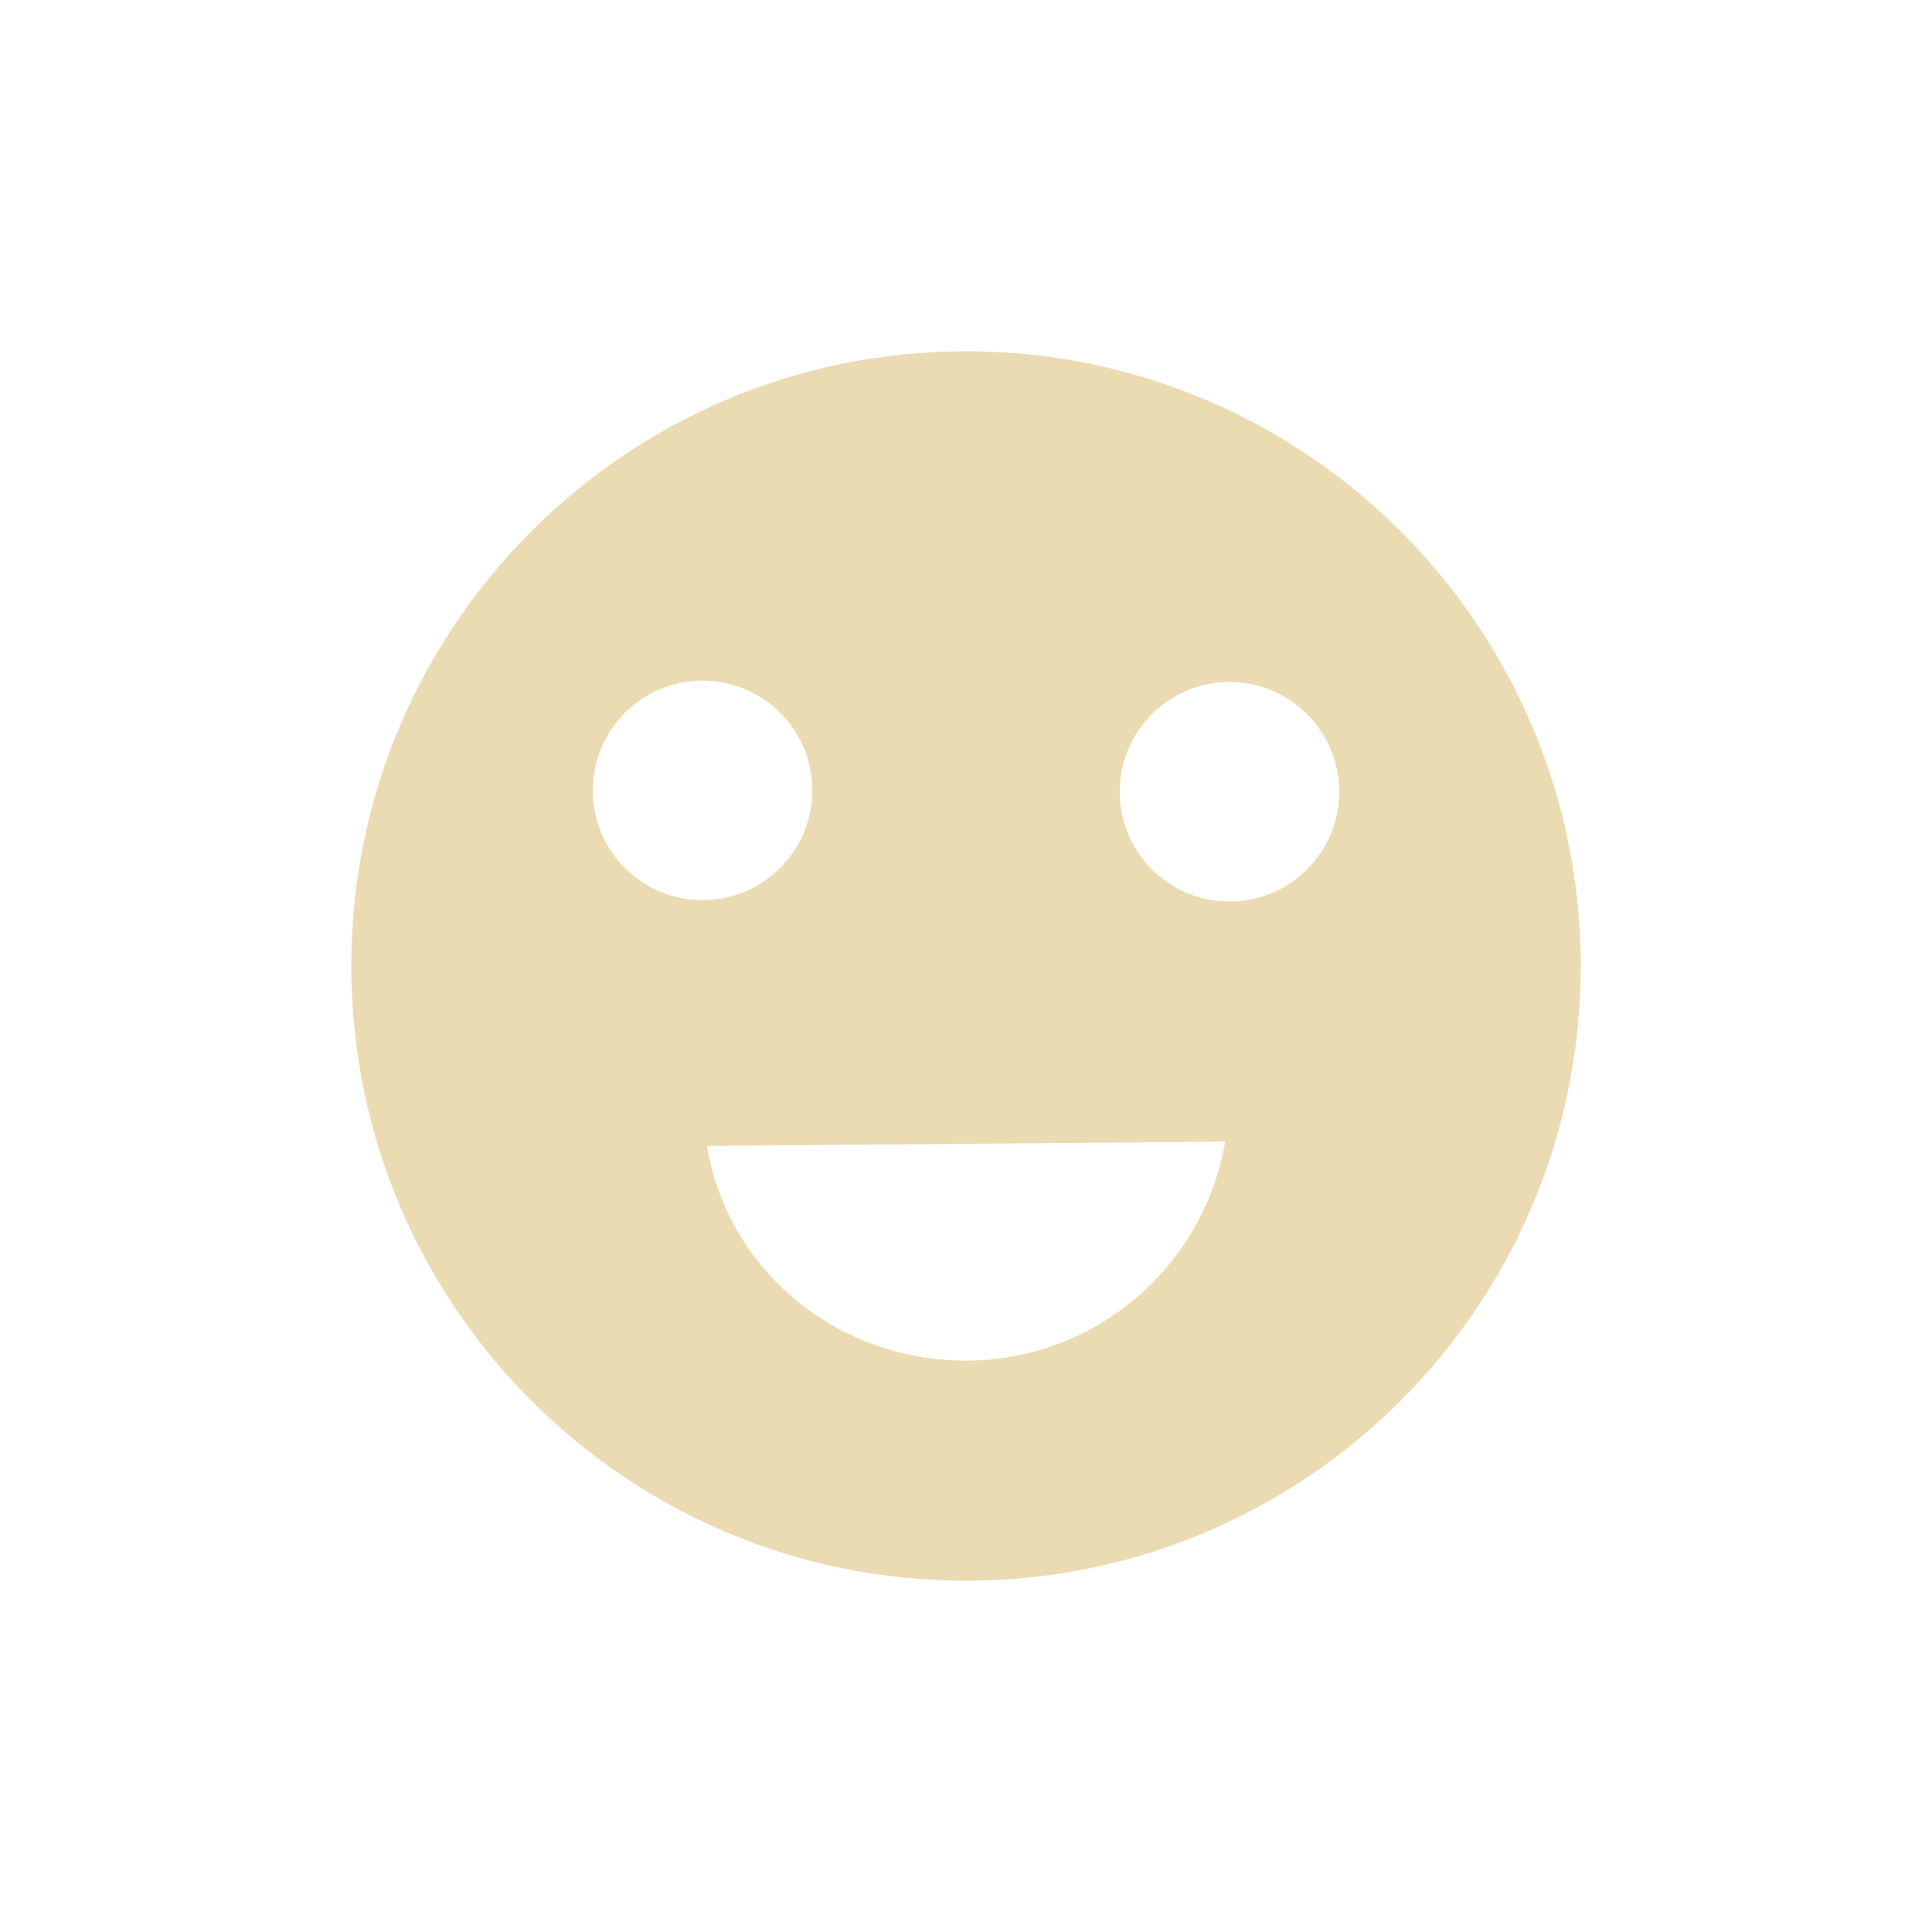
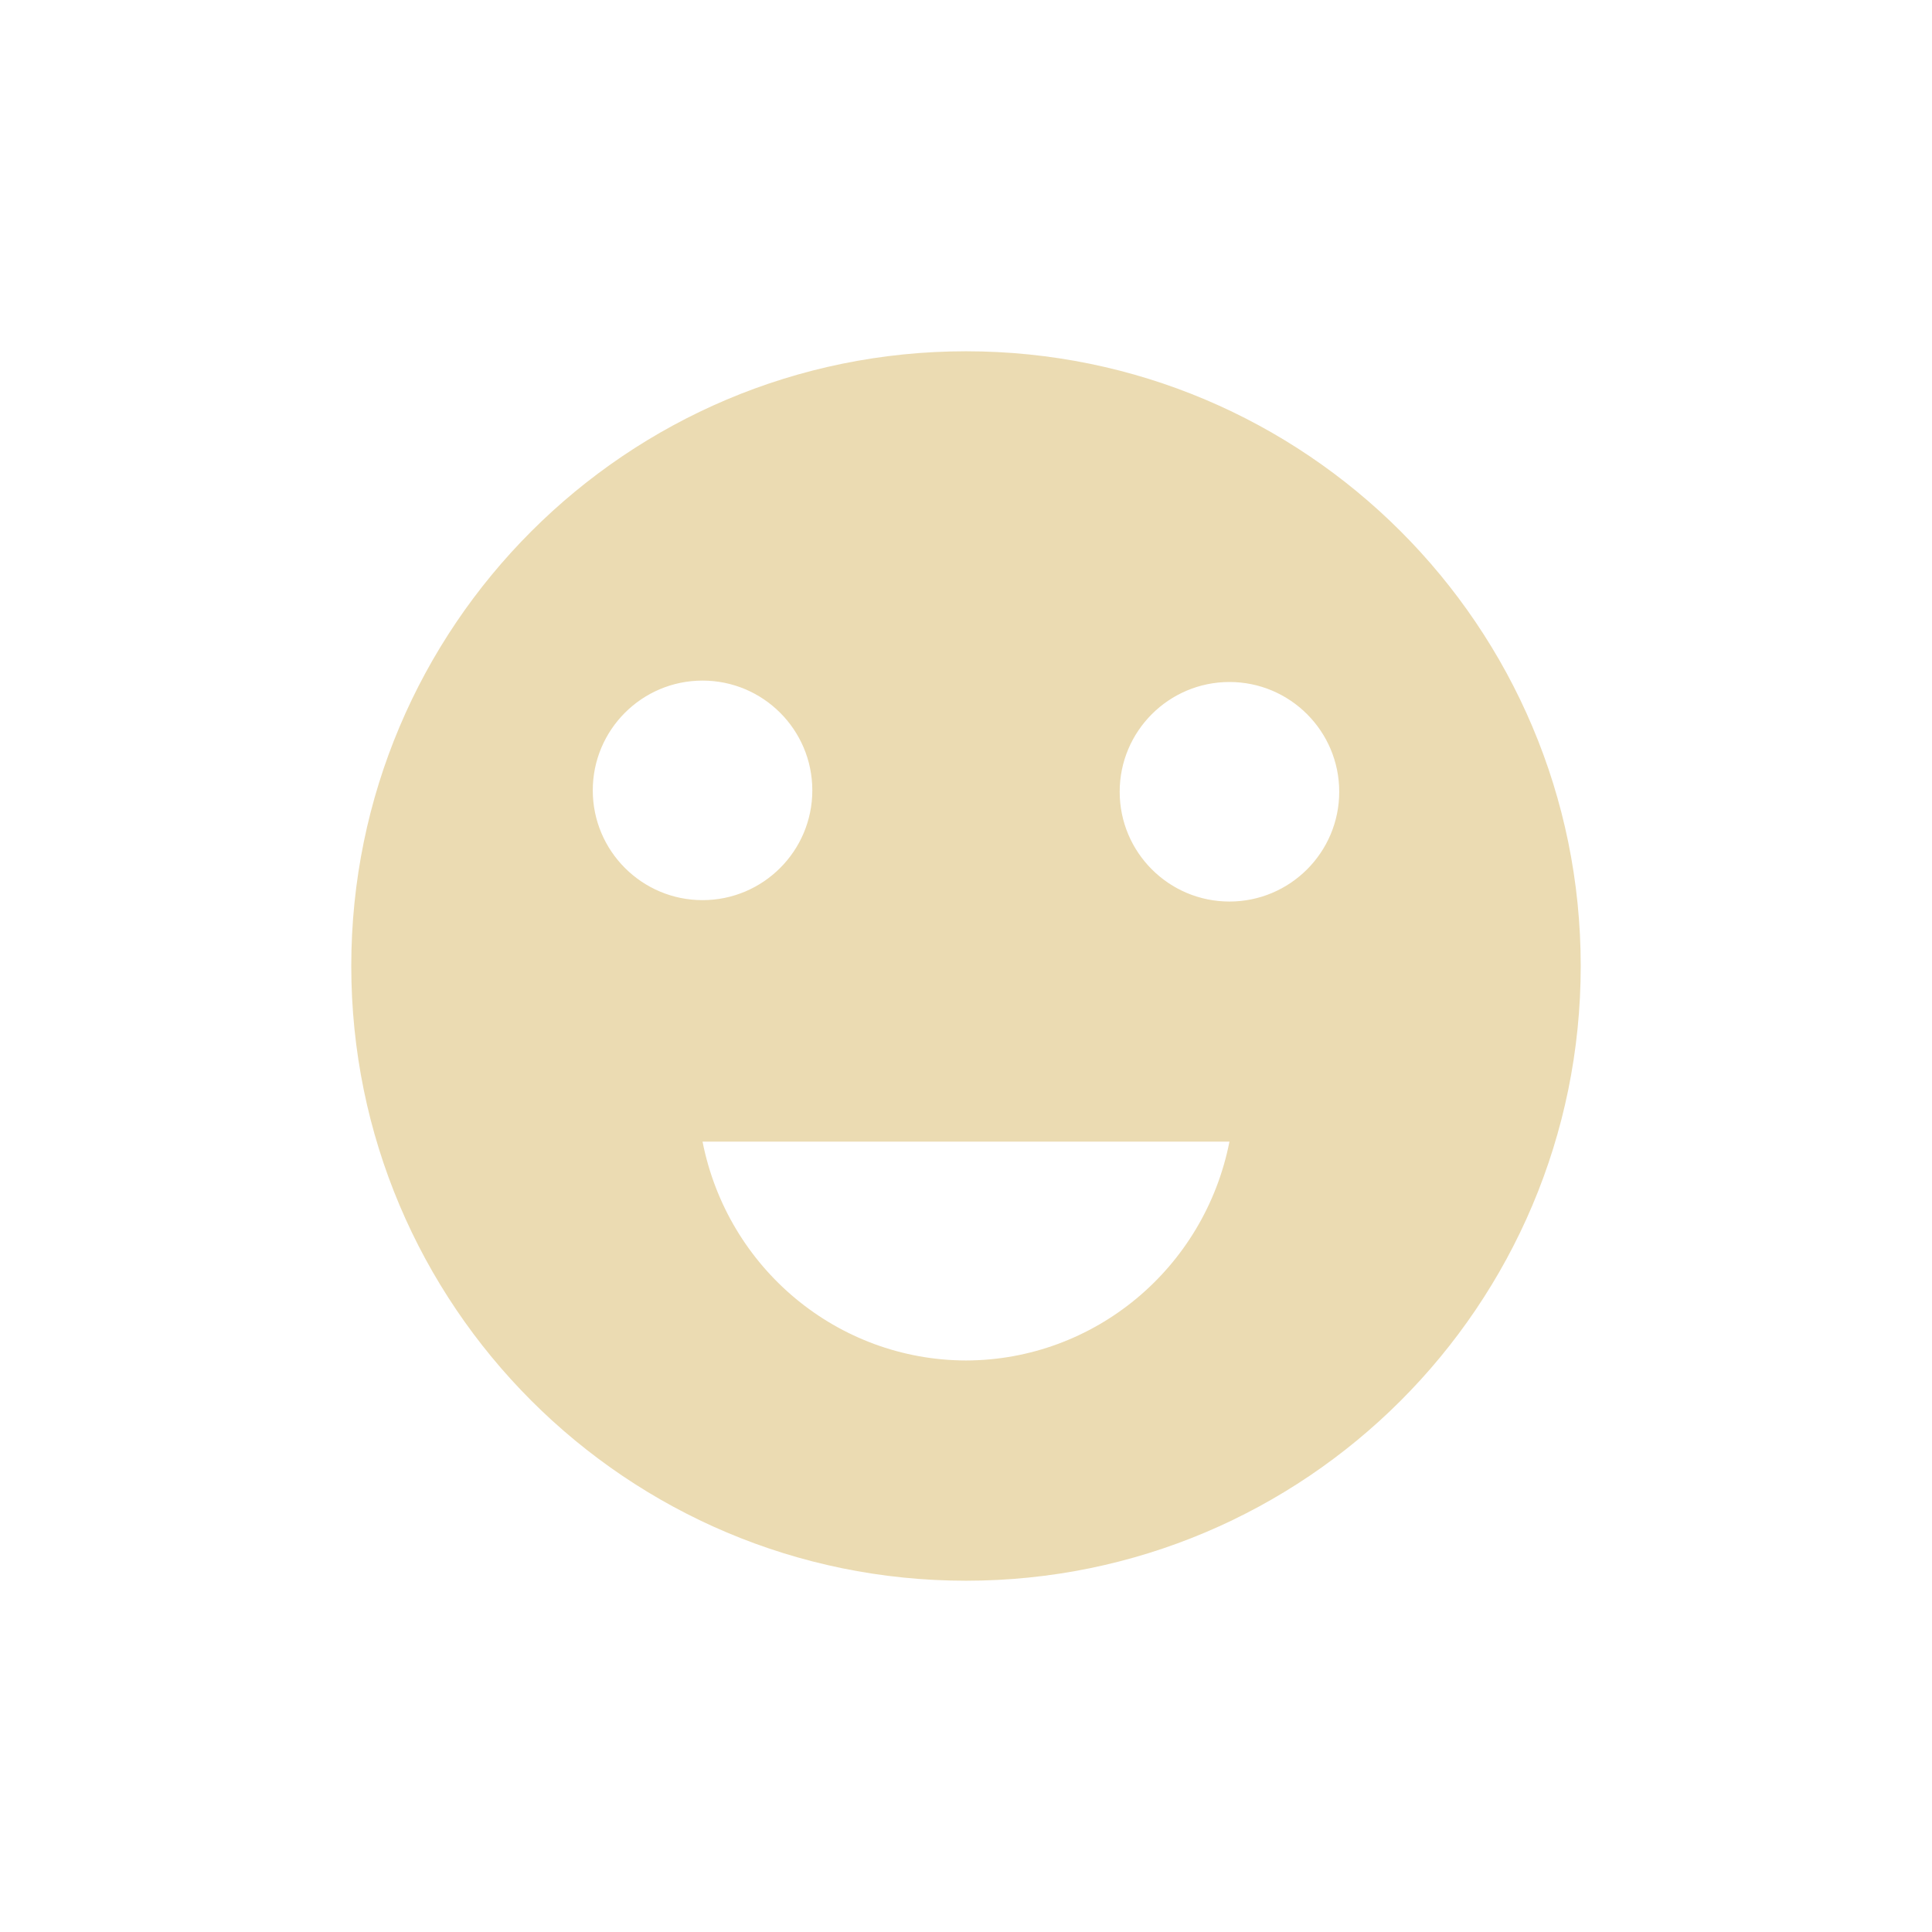
<svg xmlns="http://www.w3.org/2000/svg" width="22" height="22" version="1.1" viewBox="0 0 22 22">
  <defs>
    <style type="text/css">.ColorScheme-Text { color:#ebdbb2; } .ColorScheme-Highlight { color:#458588; }</style>
  </defs>
-   <path class="ColorScheme-Text" d="m11 4c-3.866 0-7 3.134-7 7s3.134 7 7 7 7-3.134 7-7-3.134-7-7-7zm-3 3.75c0.69 0 1.25 0.56 1.25 1.25s-0.56 1.25-1.25 1.25-1.25-0.56-1.25-1.25 0.56-1.25 1.25-1.25zm6 0.016c0.69 0 1.25 0.56 1.25 1.25s-0.56 1.25-1.25 1.25-1.25-0.56-1.25-1.25 0.56-1.25 1.25-1.25zm-0.049 5.234c-0.246 1.439-1.492 2.491-2.951 2.494-1.459-0.003-2.705-1.007-2.951-2.445z" fill="currentColor" />
+   <path class="ColorScheme-Text" d="m11 4c-3.866 0-7 3.134-7 7s3.134 7 7 7 7-3.134 7-7-3.134-7-7-7zm-3 3.75c0.69 0 1.25 0.56 1.25 1.25s-0.56 1.25-1.25 1.25-1.25-0.56-1.25-1.25 0.56-1.25 1.25-1.25zm6 0.016c0.69 0 1.25 0.56 1.25 1.25s-0.56 1.25-1.25 1.25-1.25-0.56-1.25-1.25 0.56-1.25 1.25-1.25zm-6 5.234h6a3.066 3.096 0 0 1-3 2.492 3.066 3.096 0 0 1-3-2.492z" fill="currentColor" />
</svg>
